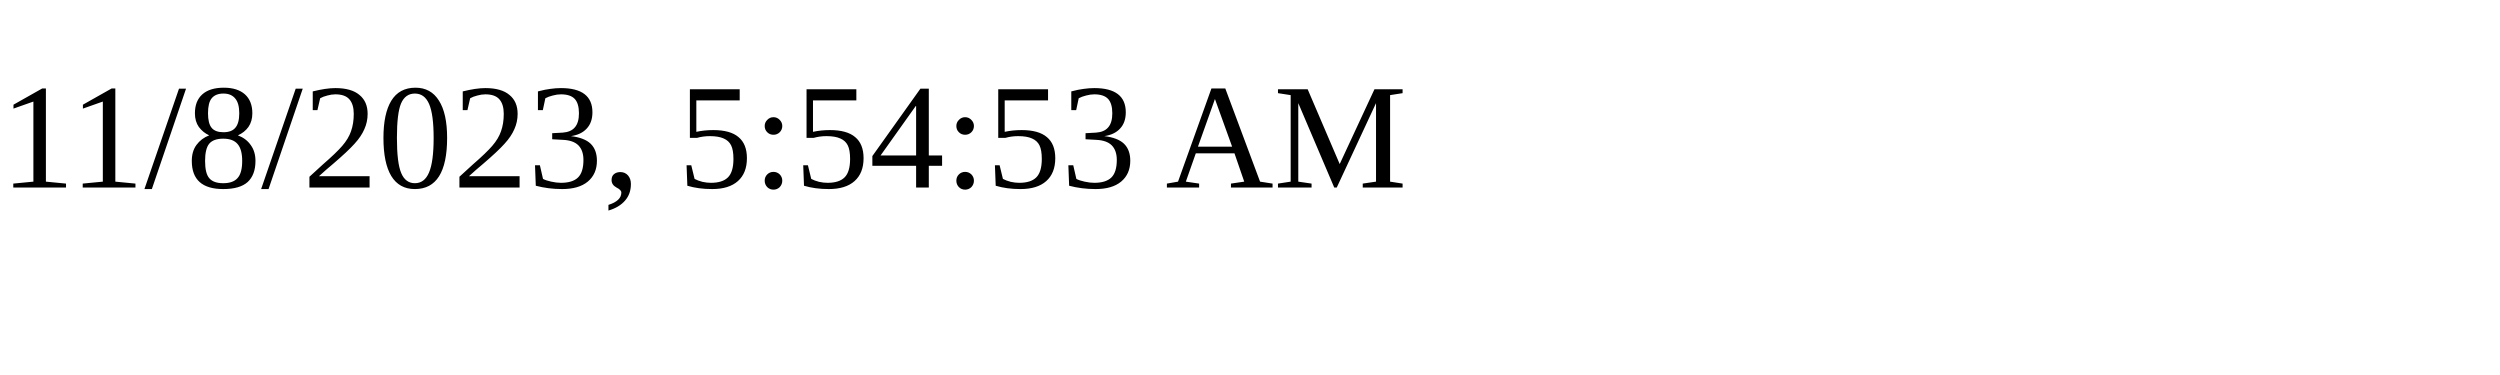
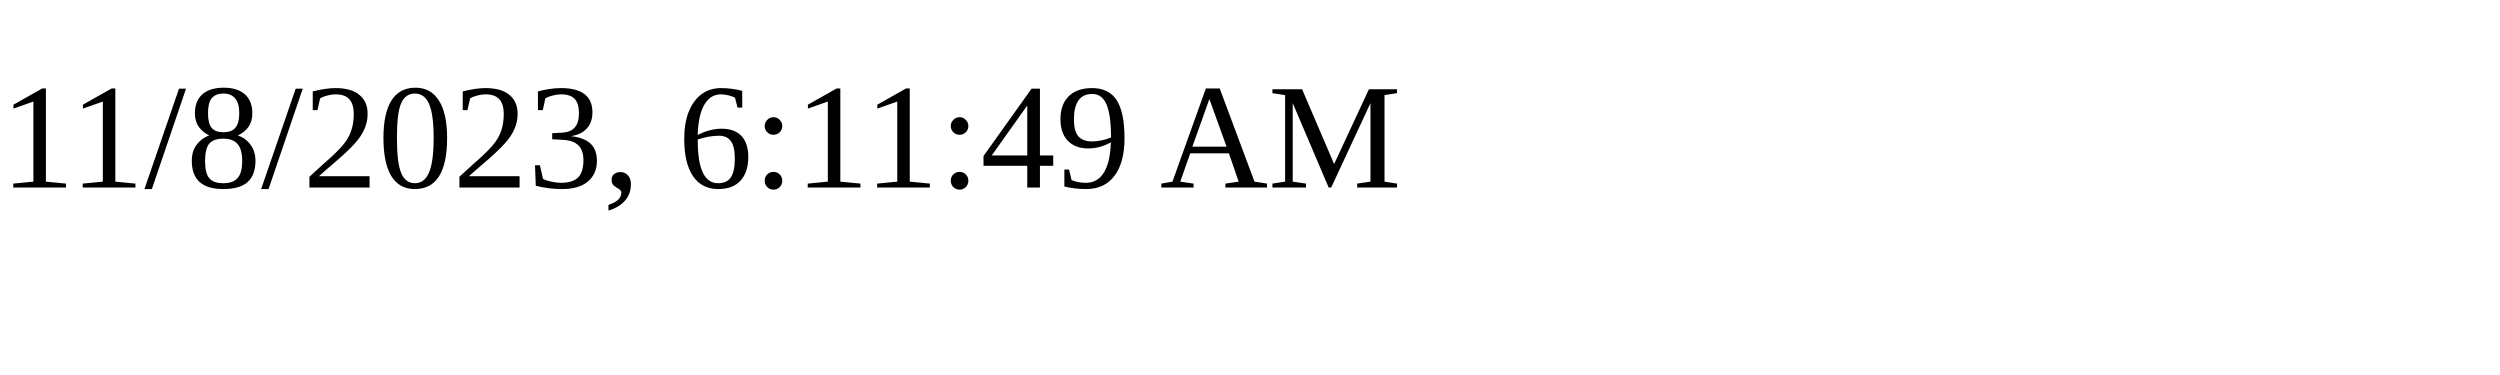
<svg xmlns="http://www.w3.org/2000/svg" height="30" width="200">
-   <text x="0" y="15">11/8/2023, 5:54:53 AM</text>
+   <text x="0" y="15">11/8/2023, 6:11:49 AM</text>
</svg>
